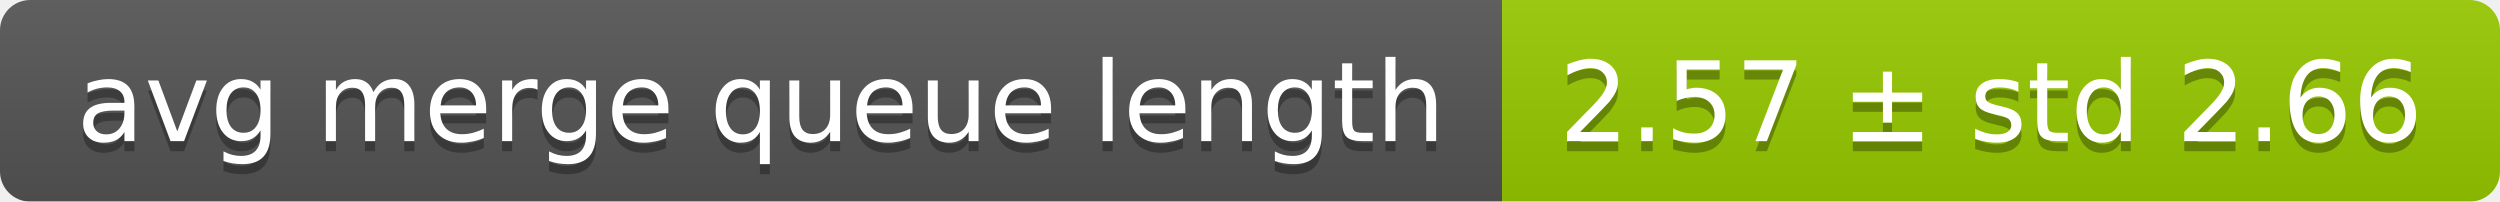
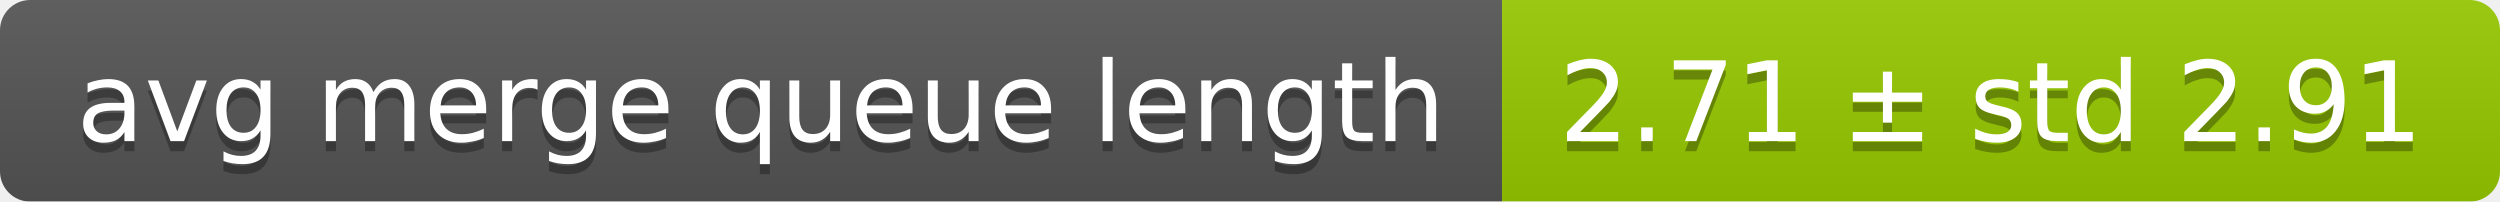
<svg xmlns="http://www.w3.org/2000/svg" width="248" height="20">
  <linearGradient id="smooth" x2="0" y2="100%">
    <stop offset="0" stop-color="#bbb" stop-opacity=".1" />
    <stop offset="1" stop-opacity=".1" />
  </linearGradient>
  <mask id="round">
    <rect width="248" height="20" rx="3" fill="#fff" />
  </mask>
  <g mask="url(#round)">
    <rect width="149" height="20" fill="#555" />
    <rect x="149" width="99" height="20" fill="#97ca00" />
    <rect width="248" height="20" fill="url(#smooth)" />
  </g>
  <g fill="#fff" text-anchor="middle" font-family="DejaVu Sans,Verdana,Geneva,sans-serif" font-size="11">
    <text x="75.5" y="15" fill="#010101" fill-opacity=".3">avg merge queue length</text>
    <text x="75.5" y="14">avg merge queue length</text>
-     <text x="197.5" y="15" fill="#010101" fill-opacity=".3">2.57 ± std 2.66</text>
-     <text x="197.5" y="14">2.57 ± std 2.66</text>
+     <text x="197.5" y="15" fill="#010101" fill-opacity=".3">2.71 ± std 2.91</text>
+     <text x="197.5" y="14">2.71 ± std 2.91</text>
  </g>
</svg>
